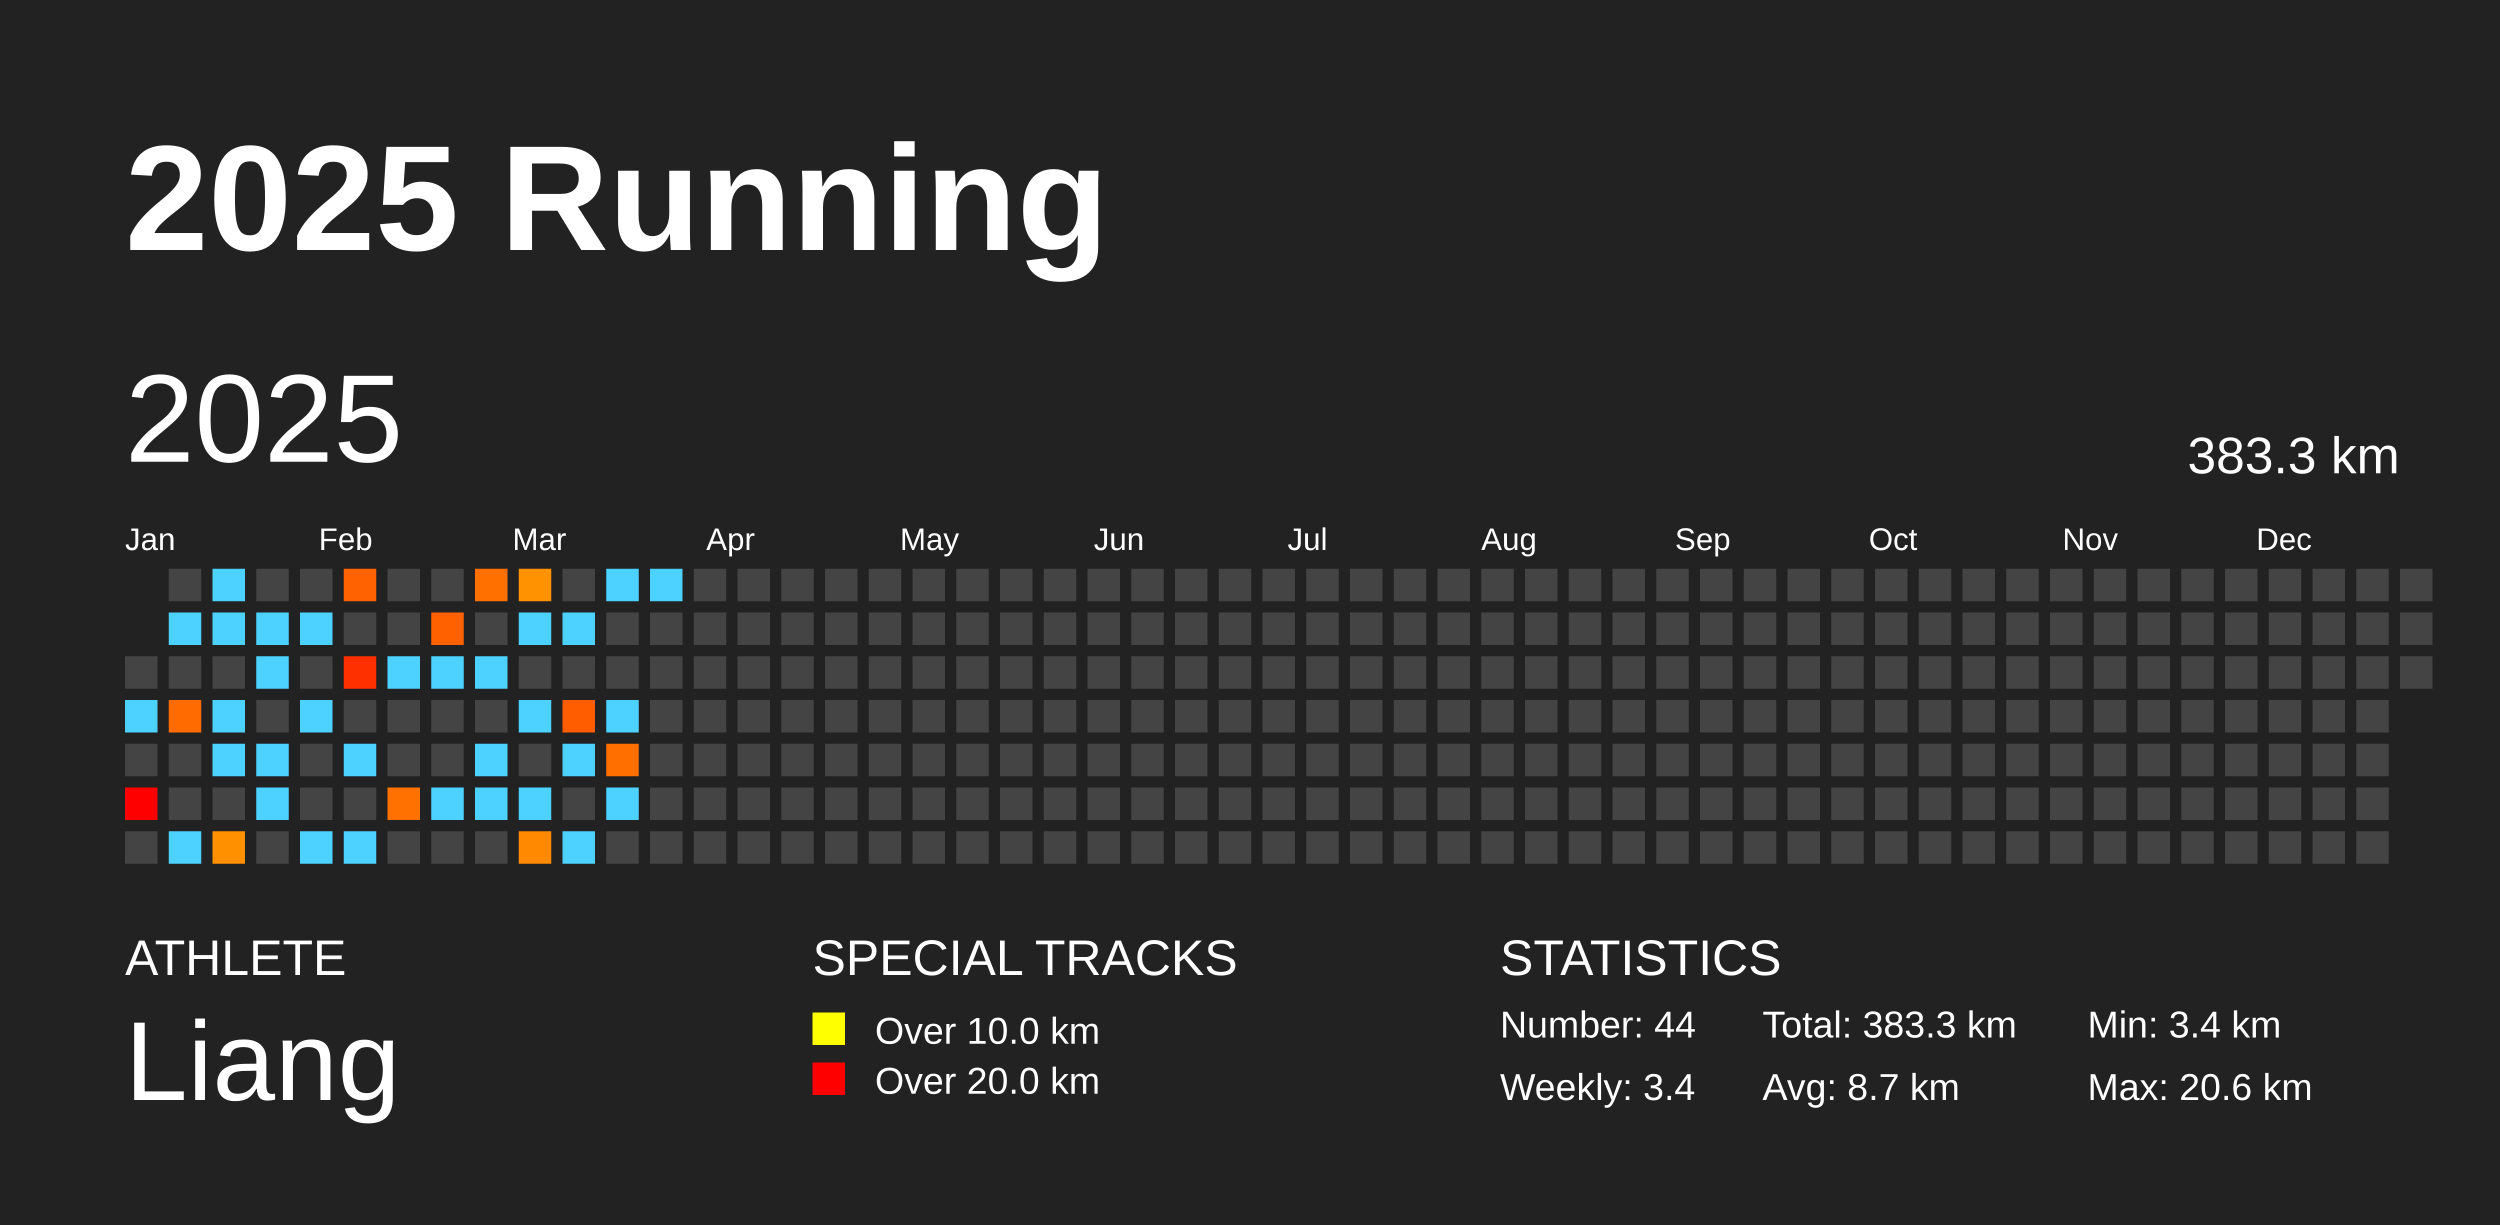
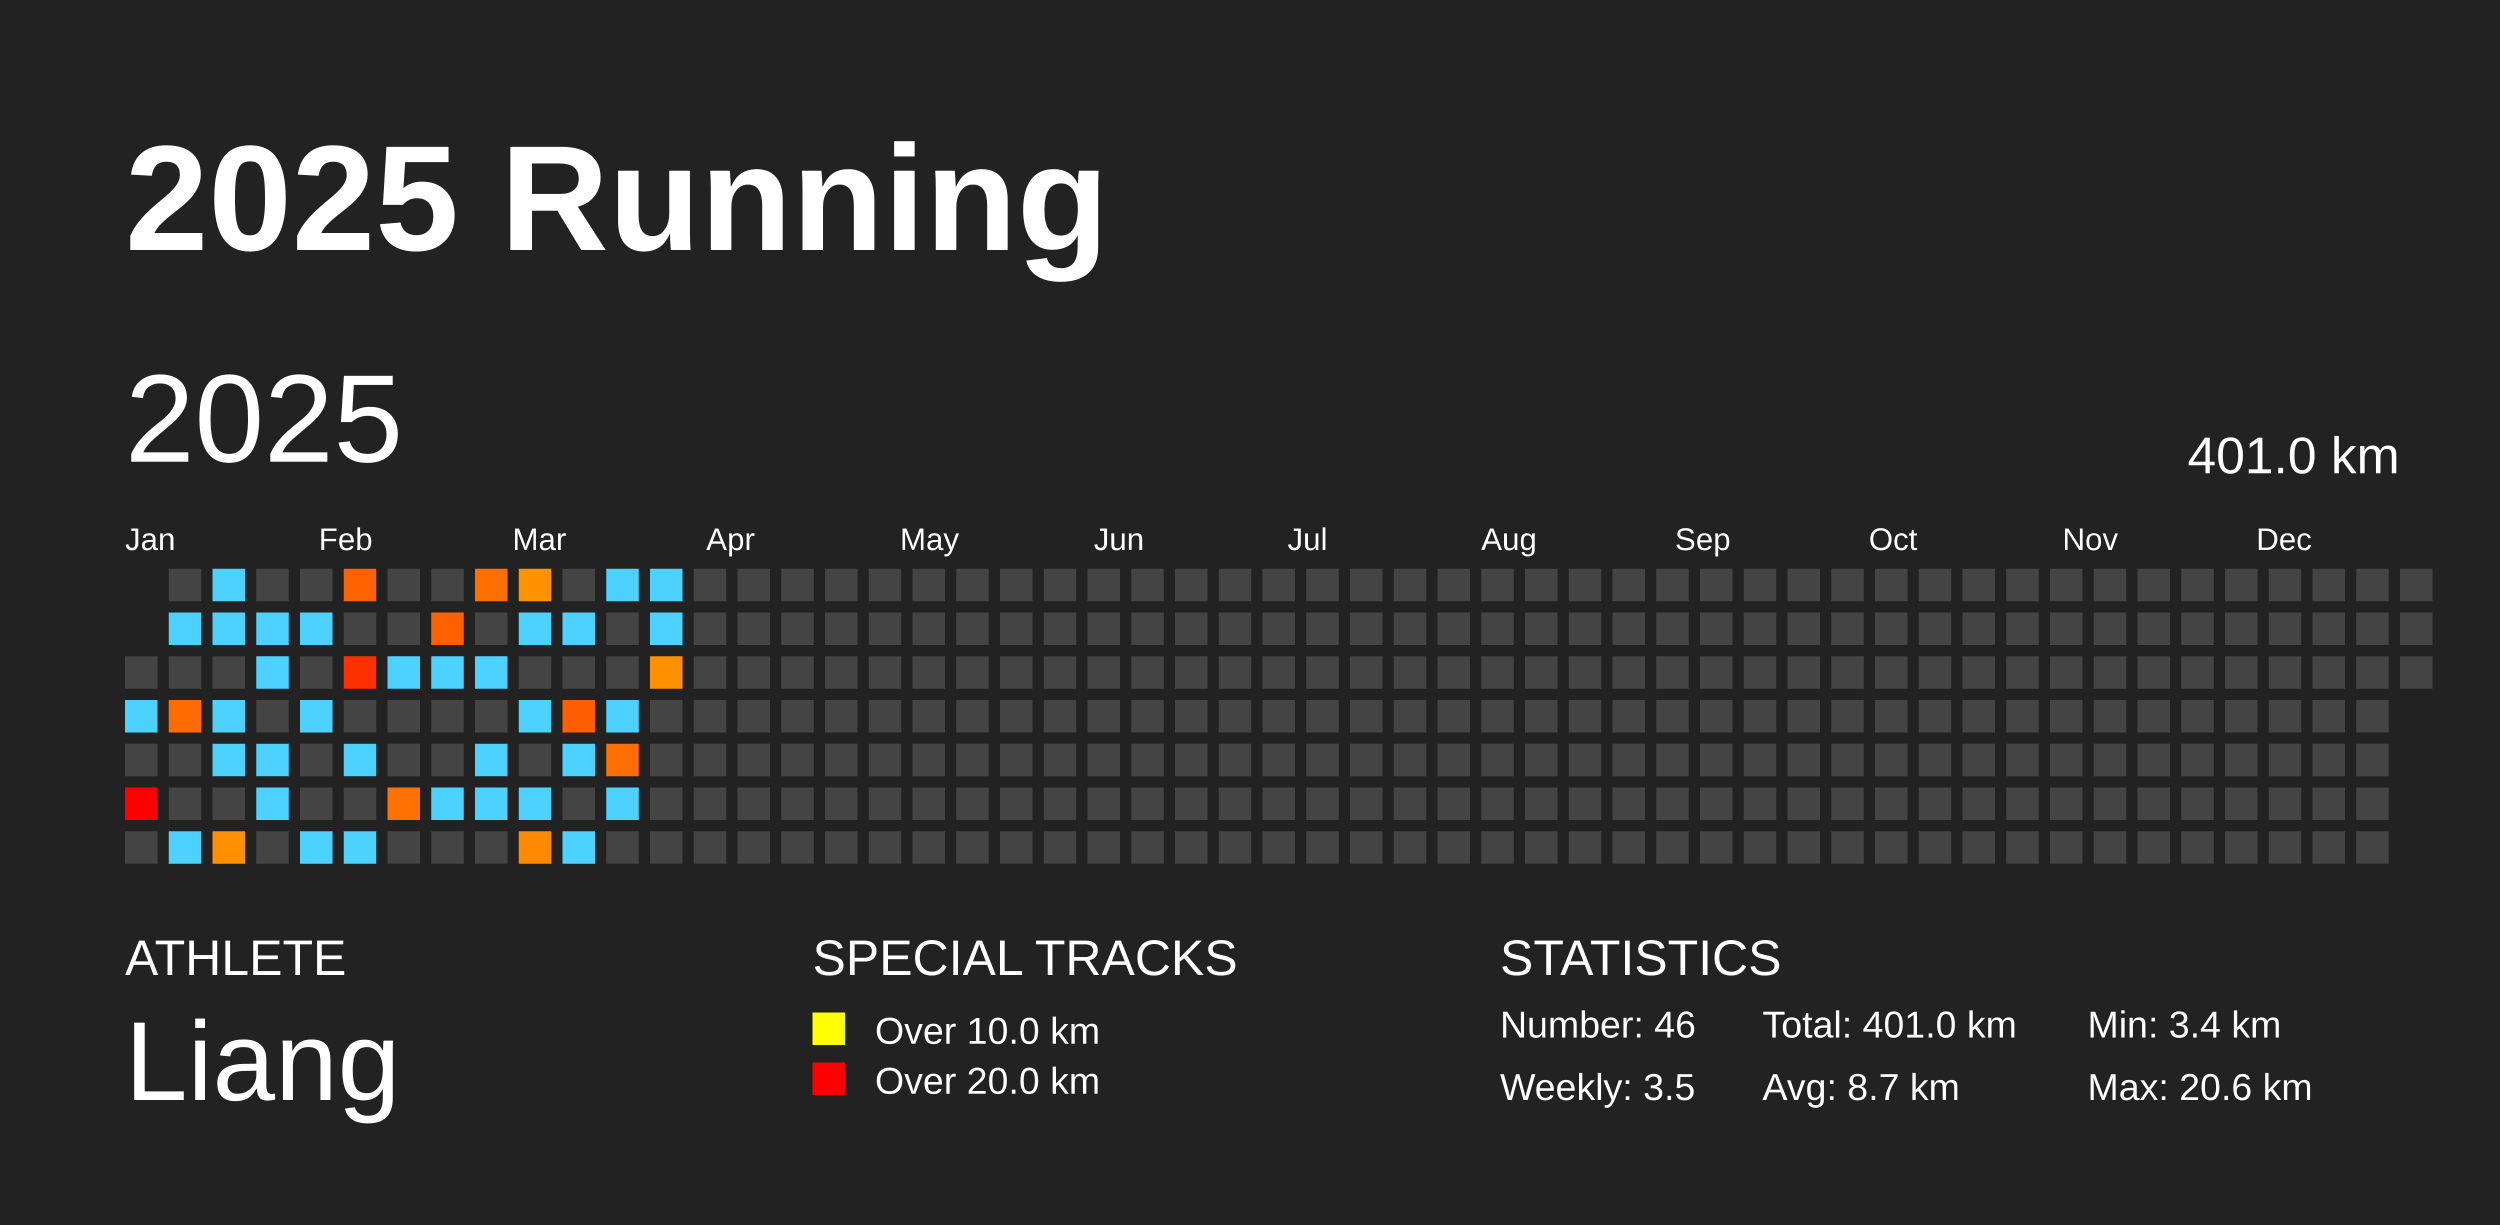
<svg xmlns="http://www.w3.org/2000/svg" baseProfile="full" height="98mm" version="1.1" viewBox="0,0,200,98" width="200mm">
  <defs />
  <rect fill="#222222" height="98" width="200" x="0" y="0" />
  <text fill="#FFFFFF" style="font-size:12px; font-family:Arial; font-weight:bold;" x="10" y="20">2025 Running</text>
  <text fill="#FFFFFF" style="font-size:4px; font-family:Arial" x="10" y="78">ATHLETE</text>
  <text fill="#FFFFFF" style="font-size:9px; font-family:Arial" x="10" y="88">Liang</text>
  <text fill="#FFFFFF" style="font-size:4px; font-family:Arial" x="65" y="78">SPECIAL TRACKS</text>
  <rect fill="yellow" height="2.6" width="2.6" x="65" y="81" />
  <text fill="#FFFFFF" style="font-size:3px; font-family:Arial" x="70" y="83.5">Over 10.0 km</text>
  <rect fill="red" height="2.6" width="2.6" x="65" y="85" />
  <text fill="#FFFFFF" style="font-size:3px; font-family:Arial" x="70" y="87.5">Over 20.0 km</text>
  <text fill="#FFFFFF" style="font-size:4px; font-family:Arial" x="120" y="78">STATISTICS</text>
-   <text fill="#FFFFFF" style="font-size:3px; font-family:Arial" x="120" y="83">Number: 44</text>
-   <text fill="#FFFFFF" style="font-size:3px; font-family:Arial" x="120" y="88">Weekly: 3.4</text>
-   <text fill="#FFFFFF" style="font-size:3px; font-family:Arial" x="141" y="83">Total: 383.3 km</text>
+   <text fill="#FFFFFF" style="font-size:3px; font-family:Arial" x="120" y="83">Number: 46</text>
+   <text fill="#FFFFFF" style="font-size:3px; font-family:Arial" x="120" y="88">Weekly: 3.5</text>
+   <text fill="#FFFFFF" style="font-size:3px; font-family:Arial" x="141" y="83">Total: 401.0 km</text>
  <text fill="#FFFFFF" style="font-size:3px; font-family:Arial" x="141" y="88">Avg: 8.7 km</text>
  <text fill="#FFFFFF" style="font-size:3px; font-family:Arial" x="167" y="83">Min: 3.4 km</text>
  <text fill="#FFFFFF" style="font-size:3px; font-family:Arial" x="167" y="88">Max: 20.6 km</text>
  <text dominant-baseline="hanging" fill="#FFFFFF" style="font-size:10.0px; font-family:Arial;" x="10" y="30">2025</text>
-   <text dominant-baseline="hanging" fill="#FFFFFF" style="font-size:4.125px; font-family:Arial;" x="175" y="35">383.3 km</text>
+   <text dominant-baseline="hanging" fill="#FFFFFF" style="font-size:4.125px; font-family:Arial;" x="175" y="35">401.0 km</text>
  <text fill="#FFFFFF" style="font-size:2.5px; font-family:Arial" x="10.0" y="44">Jan</text>
  <text fill="#FFFFFF" style="font-size:2.5px; font-family:Arial" x="25.5" y="44">Feb</text>
  <text fill="#FFFFFF" style="font-size:2.5px; font-family:Arial" x="41.0" y="44">Mar</text>
  <text fill="#FFFFFF" style="font-size:2.5px; font-family:Arial" x="56.5" y="44">Apr</text>
  <text fill="#FFFFFF" style="font-size:2.5px; font-family:Arial" x="72.0" y="44">May</text>
  <text fill="#FFFFFF" style="font-size:2.5px; font-family:Arial" x="87.5" y="44">Jun</text>
  <text fill="#FFFFFF" style="font-size:2.5px; font-family:Arial" x="103.0" y="44">Jul</text>
  <text fill="#FFFFFF" style="font-size:2.5px; font-family:Arial" x="118.5" y="44">Aug</text>
  <text fill="#FFFFFF" style="font-size:2.5px; font-family:Arial" x="134.0" y="44">Sep</text>
  <text fill="#FFFFFF" style="font-size:2.5px; font-family:Arial" x="149.5" y="44">Oct</text>
  <text fill="#FFFFFF" style="font-size:2.5px; font-family:Arial" x="165.0" y="44">Nov</text>
  <text fill="#FFFFFF" style="font-size:2.5px; font-family:Arial" x="180.5" y="44">Dec</text>
  <rect fill="#444444" height="2.6" width="2.6" x="10.0" y="52.5" />
  <rect fill="#4dd2ff" height="2.6" width="2.6" x="10.0" y="56.0" />
  <rect fill="#444444" height="2.6" width="2.6" x="10.0" y="59.5" />
  <rect fill="red" height="2.6" width="2.6" x="10.0" y="63.0" />
  <rect fill="#444444" height="2.6" width="2.6" x="10.0" y="66.5" />
  <rect fill="#444444" height="2.6" width="2.6" x="13.5" y="45.5" />
  <rect fill="#4dd2ff" height="2.6" width="2.6" x="13.5" y="49.0" />
  <rect fill="#444444" height="2.6" width="2.6" x="13.5" y="52.5" />
  <rect fill="#ff6b00" height="2.6" width="2.6" x="13.5" y="56.0" />
  <rect fill="#444444" height="2.6" width="2.6" x="13.5" y="59.5" />
  <rect fill="#444444" height="2.6" width="2.6" x="13.5" y="63.0" />
  <rect fill="#4dd2ff" height="2.6" width="2.6" x="13.5" y="66.5" />
  <rect fill="#4dd2ff" height="2.6" width="2.6" x="17.0" y="45.5" />
  <rect fill="#4dd2ff" height="2.6" width="2.6" x="17.0" y="49.0" />
  <rect fill="#444444" height="2.6" width="2.6" x="17.0" y="52.5" />
  <rect fill="#4dd2ff" height="2.6" width="2.6" x="17.0" y="56.0" />
  <rect fill="#4dd2ff" height="2.6" width="2.6" x="17.0" y="59.5" />
  <rect fill="#444444" height="2.6" width="2.6" x="17.0" y="63.0" />
  <rect fill="#ff9000" height="2.6" width="2.6" x="17.0" y="66.5" />
  <rect fill="#444444" height="2.6" width="2.6" x="20.5" y="45.5" />
  <rect fill="#4dd2ff" height="2.6" width="2.6" x="20.5" y="49.0" />
  <rect fill="#4dd2ff" height="2.6" width="2.6" x="20.5" y="52.5" />
  <rect fill="#444444" height="2.6" width="2.6" x="20.5" y="56.0" />
  <rect fill="#4dd2ff" height="2.6" width="2.6" x="20.5" y="59.5" />
  <rect fill="#4dd2ff" height="2.6" width="2.6" x="20.5" y="63.0" />
  <rect fill="#444444" height="2.6" width="2.6" x="20.5" y="66.5" />
  <rect fill="#444444" height="2.6" width="2.6" x="24.0" y="45.5" />
  <rect fill="#4dd2ff" height="2.6" width="2.6" x="24.0" y="49.0" />
  <rect fill="#444444" height="2.6" width="2.6" x="24.0" y="52.5" />
  <rect fill="#4dd2ff" height="2.6" width="2.6" x="24.0" y="56.0" />
  <rect fill="#444444" height="2.6" width="2.6" x="24.0" y="59.5" />
  <rect fill="#444444" height="2.6" width="2.6" x="24.0" y="63.0" />
  <rect fill="#4dd2ff" height="2.6" width="2.6" x="24.0" y="66.5" />
  <rect fill="#ff6200" height="2.6" width="2.6" x="27.5" y="45.5" />
  <rect fill="#444444" height="2.6" width="2.6" x="27.5" y="49.0" />
  <rect fill="#ff3000" height="2.6" width="2.6" x="27.5" y="52.5" />
  <rect fill="#444444" height="2.6" width="2.6" x="27.5" y="56.0" />
  <rect fill="#4dd2ff" height="2.6" width="2.6" x="27.5" y="59.5" />
  <rect fill="#444444" height="2.6" width="2.6" x="27.5" y="63.0" />
  <rect fill="#4dd2ff" height="2.6" width="2.6" x="27.5" y="66.5" />
  <rect fill="#444444" height="2.6" width="2.6" x="31.0" y="45.5" />
  <rect fill="#444444" height="2.6" width="2.6" x="31.0" y="49.0" />
  <rect fill="#4dd2ff" height="2.6" width="2.6" x="31.0" y="52.5" />
  <rect fill="#444444" height="2.6" width="2.6" x="31.0" y="56.0" />
  <rect fill="#444444" height="2.6" width="2.6" x="31.0" y="59.5" />
  <rect fill="#ff7100" height="2.6" width="2.6" x="31.0" y="63.0" />
  <rect fill="#444444" height="2.6" width="2.6" x="31.0" y="66.5" />
  <rect fill="#444444" height="2.6" width="2.6" x="34.5" y="45.5" />
  <rect fill="#ff6100" height="2.6" width="2.6" x="34.5" y="49.0" />
  <rect fill="#4dd2ff" height="2.6" width="2.6" x="34.5" y="52.5" />
  <rect fill="#444444" height="2.6" width="2.6" x="34.5" y="56.0" />
  <rect fill="#444444" height="2.6" width="2.6" x="34.5" y="59.5" />
  <rect fill="#4dd2ff" height="2.6" width="2.6" x="34.5" y="63.0" />
  <rect fill="#444444" height="2.6" width="2.6" x="34.5" y="66.5" />
  <rect fill="#ff7000" height="2.6" width="2.6" x="38.0" y="45.5" />
  <rect fill="#444444" height="2.6" width="2.6" x="38.0" y="49.0" />
  <rect fill="#4dd2ff" height="2.6" width="2.6" x="38.0" y="52.5" />
  <rect fill="#444444" height="2.6" width="2.6" x="38.0" y="56.0" />
  <rect fill="#4dd2ff" height="2.6" width="2.6" x="38.0" y="59.5" />
  <rect fill="#4dd2ff" height="2.6" width="2.6" x="38.0" y="63.0" />
  <rect fill="#444444" height="2.6" width="2.6" x="38.0" y="66.5" />
  <rect fill="#ff9200" height="2.6" width="2.6" x="41.5" y="45.5" />
  <rect fill="#4dd2ff" height="2.6" width="2.6" x="41.5" y="49.0" />
  <rect fill="#444444" height="2.6" width="2.6" x="41.5" y="52.5" />
  <rect fill="#4dd2ff" height="2.6" width="2.6" x="41.5" y="56.0" />
  <rect fill="#444444" height="2.6" width="2.6" x="41.5" y="59.5" />
  <rect fill="#4dd2ff" height="2.6" width="2.6" x="41.5" y="63.0" />
  <rect fill="#ff8900" height="2.6" width="2.6" x="41.5" y="66.5" />
  <rect fill="#444444" height="2.6" width="2.6" x="45.0" y="45.5" />
  <rect fill="#4dd2ff" height="2.6" width="2.6" x="45.0" y="49.0" />
  <rect fill="#444444" height="2.6" width="2.6" x="45.0" y="52.5" />
  <rect fill="#ff5d00" height="2.6" width="2.6" x="45.0" y="56.0" />
  <rect fill="#4dd2ff" height="2.6" width="2.6" x="45.0" y="59.5" />
  <rect fill="#444444" height="2.6" width="2.6" x="45.0" y="63.0" />
  <rect fill="#4dd2ff" height="2.6" width="2.6" x="45.0" y="66.5" />
  <rect fill="#4dd2ff" height="2.6" width="2.6" x="48.5" y="45.5" />
  <rect fill="#444444" height="2.6" width="2.6" x="48.5" y="49.0" />
  <rect fill="#444444" height="2.6" width="2.6" x="48.5" y="52.5" />
  <rect fill="#4dd2ff" height="2.6" width="2.6" x="48.5" y="56.0" />
  <rect fill="#ff6f00" height="2.6" width="2.6" x="48.5" y="59.5" />
  <rect fill="#4dd2ff" height="2.6" width="2.6" x="48.5" y="63.0" />
  <rect fill="#444444" height="2.6" width="2.6" x="48.5" y="66.5" />
  <rect fill="#4dd2ff" height="2.6" width="2.6" x="52.0" y="45.5" />
-   <rect fill="#444444" height="2.6" width="2.6" x="52.0" y="49.0" />
-   <rect fill="#444444" height="2.6" width="2.6" x="52.0" y="52.5" />
+   <rect fill="#4dd2ff" height="2.6" width="2.6" x="52.0" y="49.0" />
+   <rect fill="#ff9000" height="2.6" width="2.6" x="52.0" y="52.5" />
  <rect fill="#444444" height="2.6" width="2.6" x="52.0" y="56.0" />
  <rect fill="#444444" height="2.6" width="2.6" x="52.0" y="59.5" />
  <rect fill="#444444" height="2.6" width="2.6" x="52.0" y="63.0" />
  <rect fill="#444444" height="2.6" width="2.6" x="52.0" y="66.5" />
  <rect fill="#444444" height="2.6" width="2.6" x="55.5" y="45.5" />
  <rect fill="#444444" height="2.6" width="2.6" x="55.5" y="49.0" />
  <rect fill="#444444" height="2.6" width="2.6" x="55.5" y="52.5" />
  <rect fill="#444444" height="2.6" width="2.6" x="55.5" y="56.0" />
  <rect fill="#444444" height="2.6" width="2.6" x="55.5" y="59.5" />
  <rect fill="#444444" height="2.6" width="2.6" x="55.5" y="63.0" />
  <rect fill="#444444" height="2.6" width="2.6" x="55.5" y="66.5" />
  <rect fill="#444444" height="2.6" width="2.6" x="59.0" y="45.5" />
  <rect fill="#444444" height="2.6" width="2.6" x="59.0" y="49.0" />
  <rect fill="#444444" height="2.6" width="2.6" x="59.0" y="52.5" />
  <rect fill="#444444" height="2.6" width="2.6" x="59.0" y="56.0" />
  <rect fill="#444444" height="2.6" width="2.6" x="59.0" y="59.5" />
  <rect fill="#444444" height="2.6" width="2.6" x="59.0" y="63.0" />
  <rect fill="#444444" height="2.6" width="2.6" x="59.0" y="66.5" />
  <rect fill="#444444" height="2.6" width="2.6" x="62.5" y="45.5" />
  <rect fill="#444444" height="2.6" width="2.6" x="62.5" y="49.0" />
  <rect fill="#444444" height="2.6" width="2.6" x="62.5" y="52.5" />
  <rect fill="#444444" height="2.6" width="2.6" x="62.5" y="56.0" />
  <rect fill="#444444" height="2.6" width="2.6" x="62.5" y="59.5" />
  <rect fill="#444444" height="2.6" width="2.6" x="62.5" y="63.0" />
  <rect fill="#444444" height="2.6" width="2.6" x="62.5" y="66.5" />
  <rect fill="#444444" height="2.6" width="2.6" x="66.0" y="45.5" />
  <rect fill="#444444" height="2.6" width="2.6" x="66.0" y="49.0" />
  <rect fill="#444444" height="2.6" width="2.6" x="66.0" y="52.5" />
  <rect fill="#444444" height="2.6" width="2.6" x="66.0" y="56.0" />
  <rect fill="#444444" height="2.6" width="2.6" x="66.0" y="59.5" />
  <rect fill="#444444" height="2.6" width="2.6" x="66.0" y="63.0" />
  <rect fill="#444444" height="2.6" width="2.6" x="66.0" y="66.5" />
  <rect fill="#444444" height="2.6" width="2.6" x="69.5" y="45.5" />
  <rect fill="#444444" height="2.6" width="2.6" x="69.5" y="49.0" />
  <rect fill="#444444" height="2.6" width="2.6" x="69.5" y="52.5" />
  <rect fill="#444444" height="2.6" width="2.6" x="69.5" y="56.0" />
  <rect fill="#444444" height="2.6" width="2.6" x="69.5" y="59.5" />
  <rect fill="#444444" height="2.6" width="2.6" x="69.5" y="63.0" />
  <rect fill="#444444" height="2.6" width="2.6" x="69.5" y="66.5" />
  <rect fill="#444444" height="2.6" width="2.6" x="73.0" y="45.5" />
  <rect fill="#444444" height="2.6" width="2.6" x="73.0" y="49.0" />
  <rect fill="#444444" height="2.6" width="2.6" x="73.0" y="52.5" />
  <rect fill="#444444" height="2.6" width="2.6" x="73.0" y="56.0" />
  <rect fill="#444444" height="2.6" width="2.6" x="73.0" y="59.5" />
  <rect fill="#444444" height="2.6" width="2.6" x="73.0" y="63.0" />
  <rect fill="#444444" height="2.6" width="2.6" x="73.0" y="66.5" />
  <rect fill="#444444" height="2.6" width="2.6" x="76.5" y="45.5" />
  <rect fill="#444444" height="2.6" width="2.6" x="76.5" y="49.0" />
  <rect fill="#444444" height="2.6" width="2.6" x="76.5" y="52.5" />
  <rect fill="#444444" height="2.6" width="2.6" x="76.5" y="56.0" />
  <rect fill="#444444" height="2.6" width="2.6" x="76.5" y="59.5" />
  <rect fill="#444444" height="2.6" width="2.6" x="76.5" y="63.0" />
  <rect fill="#444444" height="2.6" width="2.6" x="76.5" y="66.5" />
  <rect fill="#444444" height="2.6" width="2.6" x="80.0" y="45.5" />
  <rect fill="#444444" height="2.6" width="2.6" x="80.0" y="49.0" />
  <rect fill="#444444" height="2.6" width="2.6" x="80.0" y="52.5" />
  <rect fill="#444444" height="2.6" width="2.6" x="80.0" y="56.0" />
  <rect fill="#444444" height="2.6" width="2.6" x="80.0" y="59.5" />
  <rect fill="#444444" height="2.6" width="2.6" x="80.0" y="63.0" />
  <rect fill="#444444" height="2.6" width="2.6" x="80.0" y="66.5" />
  <rect fill="#444444" height="2.6" width="2.6" x="83.5" y="45.5" />
  <rect fill="#444444" height="2.6" width="2.6" x="83.5" y="49.0" />
  <rect fill="#444444" height="2.6" width="2.6" x="83.5" y="52.5" />
  <rect fill="#444444" height="2.6" width="2.6" x="83.5" y="56.0" />
  <rect fill="#444444" height="2.6" width="2.6" x="83.5" y="59.5" />
  <rect fill="#444444" height="2.6" width="2.6" x="83.5" y="63.0" />
  <rect fill="#444444" height="2.6" width="2.6" x="83.5" y="66.5" />
  <rect fill="#444444" height="2.6" width="2.6" x="87.0" y="45.5" />
  <rect fill="#444444" height="2.6" width="2.6" x="87.0" y="49.0" />
  <rect fill="#444444" height="2.6" width="2.6" x="87.0" y="52.5" />
  <rect fill="#444444" height="2.6" width="2.6" x="87.0" y="56.0" />
  <rect fill="#444444" height="2.6" width="2.6" x="87.0" y="59.5" />
  <rect fill="#444444" height="2.6" width="2.6" x="87.0" y="63.0" />
  <rect fill="#444444" height="2.6" width="2.6" x="87.0" y="66.5" />
  <rect fill="#444444" height="2.6" width="2.6" x="90.5" y="45.5" />
  <rect fill="#444444" height="2.6" width="2.6" x="90.5" y="49.0" />
  <rect fill="#444444" height="2.6" width="2.6" x="90.5" y="52.5" />
  <rect fill="#444444" height="2.6" width="2.6" x="90.5" y="56.0" />
  <rect fill="#444444" height="2.6" width="2.6" x="90.5" y="59.5" />
  <rect fill="#444444" height="2.6" width="2.6" x="90.5" y="63.0" />
  <rect fill="#444444" height="2.6" width="2.6" x="90.5" y="66.5" />
  <rect fill="#444444" height="2.6" width="2.6" x="94.0" y="45.5" />
  <rect fill="#444444" height="2.6" width="2.6" x="94.0" y="49.0" />
  <rect fill="#444444" height="2.6" width="2.6" x="94.0" y="52.5" />
  <rect fill="#444444" height="2.6" width="2.6" x="94.0" y="56.0" />
  <rect fill="#444444" height="2.6" width="2.6" x="94.0" y="59.5" />
  <rect fill="#444444" height="2.6" width="2.6" x="94.0" y="63.0" />
  <rect fill="#444444" height="2.6" width="2.6" x="94.0" y="66.5" />
  <rect fill="#444444" height="2.6" width="2.6" x="97.5" y="45.5" />
  <rect fill="#444444" height="2.6" width="2.6" x="97.5" y="49.0" />
  <rect fill="#444444" height="2.6" width="2.6" x="97.5" y="52.5" />
  <rect fill="#444444" height="2.6" width="2.6" x="97.5" y="56.0" />
  <rect fill="#444444" height="2.6" width="2.6" x="97.5" y="59.5" />
  <rect fill="#444444" height="2.6" width="2.6" x="97.5" y="63.0" />
  <rect fill="#444444" height="2.6" width="2.6" x="97.5" y="66.5" />
  <rect fill="#444444" height="2.6" width="2.6" x="101.0" y="45.5" />
  <rect fill="#444444" height="2.6" width="2.6" x="101.0" y="49.0" />
  <rect fill="#444444" height="2.6" width="2.6" x="101.0" y="52.5" />
  <rect fill="#444444" height="2.6" width="2.6" x="101.0" y="56.0" />
  <rect fill="#444444" height="2.6" width="2.6" x="101.0" y="59.5" />
  <rect fill="#444444" height="2.6" width="2.6" x="101.0" y="63.0" />
  <rect fill="#444444" height="2.6" width="2.6" x="101.0" y="66.5" />
  <rect fill="#444444" height="2.6" width="2.6" x="104.5" y="45.5" />
  <rect fill="#444444" height="2.6" width="2.6" x="104.5" y="49.0" />
  <rect fill="#444444" height="2.6" width="2.6" x="104.5" y="52.5" />
  <rect fill="#444444" height="2.6" width="2.6" x="104.5" y="56.0" />
  <rect fill="#444444" height="2.6" width="2.6" x="104.5" y="59.5" />
  <rect fill="#444444" height="2.6" width="2.6" x="104.5" y="63.0" />
  <rect fill="#444444" height="2.6" width="2.6" x="104.5" y="66.5" />
  <rect fill="#444444" height="2.6" width="2.6" x="108.0" y="45.5" />
  <rect fill="#444444" height="2.6" width="2.6" x="108.0" y="49.0" />
  <rect fill="#444444" height="2.6" width="2.6" x="108.0" y="52.5" />
  <rect fill="#444444" height="2.6" width="2.6" x="108.0" y="56.0" />
  <rect fill="#444444" height="2.6" width="2.6" x="108.0" y="59.5" />
  <rect fill="#444444" height="2.6" width="2.6" x="108.0" y="63.0" />
  <rect fill="#444444" height="2.6" width="2.6" x="108.0" y="66.5" />
  <rect fill="#444444" height="2.6" width="2.6" x="111.5" y="45.5" />
  <rect fill="#444444" height="2.6" width="2.6" x="111.5" y="49.0" />
  <rect fill="#444444" height="2.6" width="2.6" x="111.5" y="52.5" />
  <rect fill="#444444" height="2.6" width="2.6" x="111.5" y="56.0" />
  <rect fill="#444444" height="2.6" width="2.6" x="111.5" y="59.5" />
  <rect fill="#444444" height="2.6" width="2.6" x="111.5" y="63.0" />
  <rect fill="#444444" height="2.6" width="2.6" x="111.5" y="66.5" />
  <rect fill="#444444" height="2.6" width="2.6" x="115.0" y="45.5" />
  <rect fill="#444444" height="2.6" width="2.6" x="115.0" y="49.0" />
  <rect fill="#444444" height="2.6" width="2.6" x="115.0" y="52.5" />
  <rect fill="#444444" height="2.6" width="2.6" x="115.0" y="56.0" />
  <rect fill="#444444" height="2.6" width="2.6" x="115.0" y="59.5" />
  <rect fill="#444444" height="2.6" width="2.6" x="115.0" y="63.0" />
  <rect fill="#444444" height="2.6" width="2.6" x="115.0" y="66.5" />
  <rect fill="#444444" height="2.6" width="2.6" x="118.5" y="45.5" />
  <rect fill="#444444" height="2.6" width="2.6" x="118.5" y="49.0" />
  <rect fill="#444444" height="2.6" width="2.6" x="118.5" y="52.5" />
  <rect fill="#444444" height="2.6" width="2.6" x="118.5" y="56.0" />
  <rect fill="#444444" height="2.6" width="2.6" x="118.5" y="59.5" />
  <rect fill="#444444" height="2.6" width="2.6" x="118.5" y="63.0" />
  <rect fill="#444444" height="2.6" width="2.6" x="118.5" y="66.5" />
  <rect fill="#444444" height="2.6" width="2.6" x="122.0" y="45.5" />
  <rect fill="#444444" height="2.6" width="2.6" x="122.0" y="49.0" />
  <rect fill="#444444" height="2.6" width="2.6" x="122.0" y="52.5" />
  <rect fill="#444444" height="2.6" width="2.6" x="122.0" y="56.0" />
  <rect fill="#444444" height="2.6" width="2.6" x="122.0" y="59.5" />
  <rect fill="#444444" height="2.6" width="2.6" x="122.0" y="63.0" />
  <rect fill="#444444" height="2.6" width="2.6" x="122.0" y="66.5" />
  <rect fill="#444444" height="2.6" width="2.6" x="125.5" y="45.5" />
  <rect fill="#444444" height="2.6" width="2.6" x="125.5" y="49.0" />
  <rect fill="#444444" height="2.6" width="2.6" x="125.5" y="52.5" />
  <rect fill="#444444" height="2.6" width="2.6" x="125.5" y="56.0" />
  <rect fill="#444444" height="2.6" width="2.6" x="125.5" y="59.5" />
  <rect fill="#444444" height="2.6" width="2.6" x="125.5" y="63.0" />
  <rect fill="#444444" height="2.6" width="2.6" x="125.5" y="66.5" />
  <rect fill="#444444" height="2.6" width="2.6" x="129.0" y="45.5" />
  <rect fill="#444444" height="2.6" width="2.6" x="129.0" y="49.0" />
  <rect fill="#444444" height="2.6" width="2.6" x="129.0" y="52.5" />
  <rect fill="#444444" height="2.6" width="2.6" x="129.0" y="56.0" />
  <rect fill="#444444" height="2.6" width="2.6" x="129.0" y="59.5" />
  <rect fill="#444444" height="2.6" width="2.6" x="129.0" y="63.0" />
  <rect fill="#444444" height="2.6" width="2.6" x="129.0" y="66.5" />
  <rect fill="#444444" height="2.6" width="2.6" x="132.5" y="45.5" />
  <rect fill="#444444" height="2.6" width="2.6" x="132.5" y="49.0" />
  <rect fill="#444444" height="2.6" width="2.6" x="132.5" y="52.5" />
  <rect fill="#444444" height="2.6" width="2.6" x="132.5" y="56.0" />
  <rect fill="#444444" height="2.6" width="2.6" x="132.5" y="59.5" />
  <rect fill="#444444" height="2.6" width="2.6" x="132.5" y="63.0" />
  <rect fill="#444444" height="2.6" width="2.6" x="132.5" y="66.5" />
  <rect fill="#444444" height="2.6" width="2.6" x="136.0" y="45.5" />
  <rect fill="#444444" height="2.6" width="2.6" x="136.0" y="49.0" />
  <rect fill="#444444" height="2.6" width="2.6" x="136.0" y="52.5" />
  <rect fill="#444444" height="2.6" width="2.6" x="136.0" y="56.0" />
  <rect fill="#444444" height="2.6" width="2.6" x="136.0" y="59.5" />
  <rect fill="#444444" height="2.6" width="2.6" x="136.0" y="63.0" />
  <rect fill="#444444" height="2.6" width="2.6" x="136.0" y="66.5" />
  <rect fill="#444444" height="2.6" width="2.6" x="139.5" y="45.5" />
  <rect fill="#444444" height="2.6" width="2.6" x="139.5" y="49.0" />
  <rect fill="#444444" height="2.6" width="2.6" x="139.5" y="52.5" />
  <rect fill="#444444" height="2.6" width="2.6" x="139.5" y="56.0" />
  <rect fill="#444444" height="2.6" width="2.6" x="139.5" y="59.5" />
  <rect fill="#444444" height="2.6" width="2.6" x="139.5" y="63.0" />
  <rect fill="#444444" height="2.6" width="2.6" x="139.5" y="66.5" />
  <rect fill="#444444" height="2.6" width="2.6" x="143.0" y="45.5" />
  <rect fill="#444444" height="2.6" width="2.6" x="143.0" y="49.0" />
  <rect fill="#444444" height="2.6" width="2.6" x="143.0" y="52.5" />
  <rect fill="#444444" height="2.6" width="2.6" x="143.0" y="56.0" />
  <rect fill="#444444" height="2.6" width="2.6" x="143.0" y="59.5" />
  <rect fill="#444444" height="2.6" width="2.6" x="143.0" y="63.0" />
  <rect fill="#444444" height="2.6" width="2.6" x="143.0" y="66.5" />
  <rect fill="#444444" height="2.6" width="2.6" x="146.5" y="45.5" />
  <rect fill="#444444" height="2.6" width="2.6" x="146.5" y="49.0" />
  <rect fill="#444444" height="2.6" width="2.6" x="146.5" y="52.5" />
  <rect fill="#444444" height="2.6" width="2.6" x="146.5" y="56.0" />
  <rect fill="#444444" height="2.6" width="2.6" x="146.5" y="59.5" />
  <rect fill="#444444" height="2.6" width="2.6" x="146.5" y="63.0" />
  <rect fill="#444444" height="2.6" width="2.6" x="146.5" y="66.5" />
  <rect fill="#444444" height="2.6" width="2.6" x="150.0" y="45.5" />
  <rect fill="#444444" height="2.6" width="2.6" x="150.0" y="49.0" />
  <rect fill="#444444" height="2.6" width="2.6" x="150.0" y="52.5" />
  <rect fill="#444444" height="2.6" width="2.6" x="150.0" y="56.0" />
  <rect fill="#444444" height="2.6" width="2.6" x="150.0" y="59.5" />
  <rect fill="#444444" height="2.6" width="2.6" x="150.0" y="63.0" />
  <rect fill="#444444" height="2.6" width="2.6" x="150.0" y="66.5" />
  <rect fill="#444444" height="2.6" width="2.6" x="153.5" y="45.5" />
  <rect fill="#444444" height="2.6" width="2.6" x="153.5" y="49.0" />
  <rect fill="#444444" height="2.6" width="2.6" x="153.5" y="52.5" />
  <rect fill="#444444" height="2.6" width="2.6" x="153.5" y="56.0" />
  <rect fill="#444444" height="2.6" width="2.6" x="153.5" y="59.5" />
  <rect fill="#444444" height="2.6" width="2.6" x="153.5" y="63.0" />
  <rect fill="#444444" height="2.6" width="2.6" x="153.5" y="66.5" />
  <rect fill="#444444" height="2.6" width="2.6" x="157.0" y="45.5" />
  <rect fill="#444444" height="2.6" width="2.6" x="157.0" y="49.0" />
  <rect fill="#444444" height="2.6" width="2.6" x="157.0" y="52.5" />
  <rect fill="#444444" height="2.6" width="2.6" x="157.0" y="56.0" />
  <rect fill="#444444" height="2.6" width="2.6" x="157.0" y="59.5" />
  <rect fill="#444444" height="2.6" width="2.6" x="157.0" y="63.0" />
  <rect fill="#444444" height="2.6" width="2.6" x="157.0" y="66.5" />
  <rect fill="#444444" height="2.6" width="2.6" x="160.5" y="45.5" />
  <rect fill="#444444" height="2.6" width="2.6" x="160.5" y="49.0" />
  <rect fill="#444444" height="2.6" width="2.6" x="160.5" y="52.5" />
  <rect fill="#444444" height="2.6" width="2.6" x="160.5" y="56.0" />
  <rect fill="#444444" height="2.6" width="2.6" x="160.5" y="59.5" />
  <rect fill="#444444" height="2.6" width="2.6" x="160.5" y="63.0" />
  <rect fill="#444444" height="2.6" width="2.6" x="160.5" y="66.5" />
  <rect fill="#444444" height="2.6" width="2.6" x="164.0" y="45.5" />
  <rect fill="#444444" height="2.6" width="2.6" x="164.0" y="49.0" />
  <rect fill="#444444" height="2.6" width="2.6" x="164.0" y="52.5" />
  <rect fill="#444444" height="2.6" width="2.6" x="164.0" y="56.0" />
  <rect fill="#444444" height="2.6" width="2.6" x="164.0" y="59.5" />
  <rect fill="#444444" height="2.6" width="2.6" x="164.0" y="63.0" />
  <rect fill="#444444" height="2.6" width="2.6" x="164.0" y="66.5" />
  <rect fill="#444444" height="2.6" width="2.6" x="167.5" y="45.5" />
  <rect fill="#444444" height="2.6" width="2.6" x="167.5" y="49.0" />
  <rect fill="#444444" height="2.6" width="2.6" x="167.5" y="52.5" />
  <rect fill="#444444" height="2.6" width="2.6" x="167.5" y="56.0" />
  <rect fill="#444444" height="2.6" width="2.6" x="167.5" y="59.5" />
  <rect fill="#444444" height="2.6" width="2.6" x="167.5" y="63.0" />
  <rect fill="#444444" height="2.6" width="2.6" x="167.5" y="66.5" />
  <rect fill="#444444" height="2.6" width="2.6" x="171.0" y="45.5" />
  <rect fill="#444444" height="2.6" width="2.6" x="171.0" y="49.0" />
  <rect fill="#444444" height="2.6" width="2.6" x="171.0" y="52.5" />
  <rect fill="#444444" height="2.6" width="2.6" x="171.0" y="56.0" />
  <rect fill="#444444" height="2.6" width="2.6" x="171.0" y="59.5" />
  <rect fill="#444444" height="2.6" width="2.6" x="171.0" y="63.0" />
  <rect fill="#444444" height="2.6" width="2.6" x="171.0" y="66.5" />
  <rect fill="#444444" height="2.6" width="2.6" x="174.5" y="45.5" />
  <rect fill="#444444" height="2.6" width="2.6" x="174.5" y="49.0" />
  <rect fill="#444444" height="2.6" width="2.6" x="174.5" y="52.5" />
  <rect fill="#444444" height="2.6" width="2.6" x="174.5" y="56.0" />
  <rect fill="#444444" height="2.6" width="2.6" x="174.5" y="59.5" />
  <rect fill="#444444" height="2.6" width="2.6" x="174.5" y="63.0" />
  <rect fill="#444444" height="2.6" width="2.6" x="174.5" y="66.5" />
  <rect fill="#444444" height="2.6" width="2.6" x="178.0" y="45.5" />
  <rect fill="#444444" height="2.6" width="2.6" x="178.0" y="49.0" />
  <rect fill="#444444" height="2.6" width="2.6" x="178.0" y="52.5" />
  <rect fill="#444444" height="2.6" width="2.6" x="178.0" y="56.0" />
  <rect fill="#444444" height="2.6" width="2.6" x="178.0" y="59.5" />
  <rect fill="#444444" height="2.6" width="2.6" x="178.0" y="63.0" />
  <rect fill="#444444" height="2.6" width="2.6" x="178.0" y="66.5" />
  <rect fill="#444444" height="2.6" width="2.6" x="181.5" y="45.5" />
  <rect fill="#444444" height="2.6" width="2.6" x="181.5" y="49.0" />
  <rect fill="#444444" height="2.6" width="2.6" x="181.5" y="52.5" />
  <rect fill="#444444" height="2.6" width="2.6" x="181.5" y="56.0" />
  <rect fill="#444444" height="2.6" width="2.6" x="181.5" y="59.5" />
  <rect fill="#444444" height="2.6" width="2.6" x="181.5" y="63.0" />
  <rect fill="#444444" height="2.6" width="2.6" x="181.5" y="66.5" />
  <rect fill="#444444" height="2.6" width="2.6" x="185.0" y="45.5" />
  <rect fill="#444444" height="2.6" width="2.6" x="185.0" y="49.0" />
  <rect fill="#444444" height="2.6" width="2.6" x="185.0" y="52.5" />
  <rect fill="#444444" height="2.6" width="2.6" x="185.0" y="56.0" />
  <rect fill="#444444" height="2.6" width="2.6" x="185.0" y="59.5" />
  <rect fill="#444444" height="2.6" width="2.6" x="185.0" y="63.0" />
  <rect fill="#444444" height="2.6" width="2.6" x="185.0" y="66.5" />
  <rect fill="#444444" height="2.6" width="2.6" x="188.5" y="45.5" />
  <rect fill="#444444" height="2.6" width="2.6" x="188.5" y="49.0" />
  <rect fill="#444444" height="2.6" width="2.6" x="188.5" y="52.5" />
  <rect fill="#444444" height="2.6" width="2.6" x="188.5" y="56.0" />
  <rect fill="#444444" height="2.6" width="2.6" x="188.5" y="59.5" />
  <rect fill="#444444" height="2.6" width="2.6" x="188.5" y="63.0" />
  <rect fill="#444444" height="2.6" width="2.6" x="188.5" y="66.5" />
  <rect fill="#444444" height="2.6" width="2.6" x="192.0" y="45.5" />
  <rect fill="#444444" height="2.6" width="2.6" x="192.0" y="49.0" />
  <rect fill="#444444" height="2.6" width="2.6" x="192.0" y="52.5" />
</svg>
